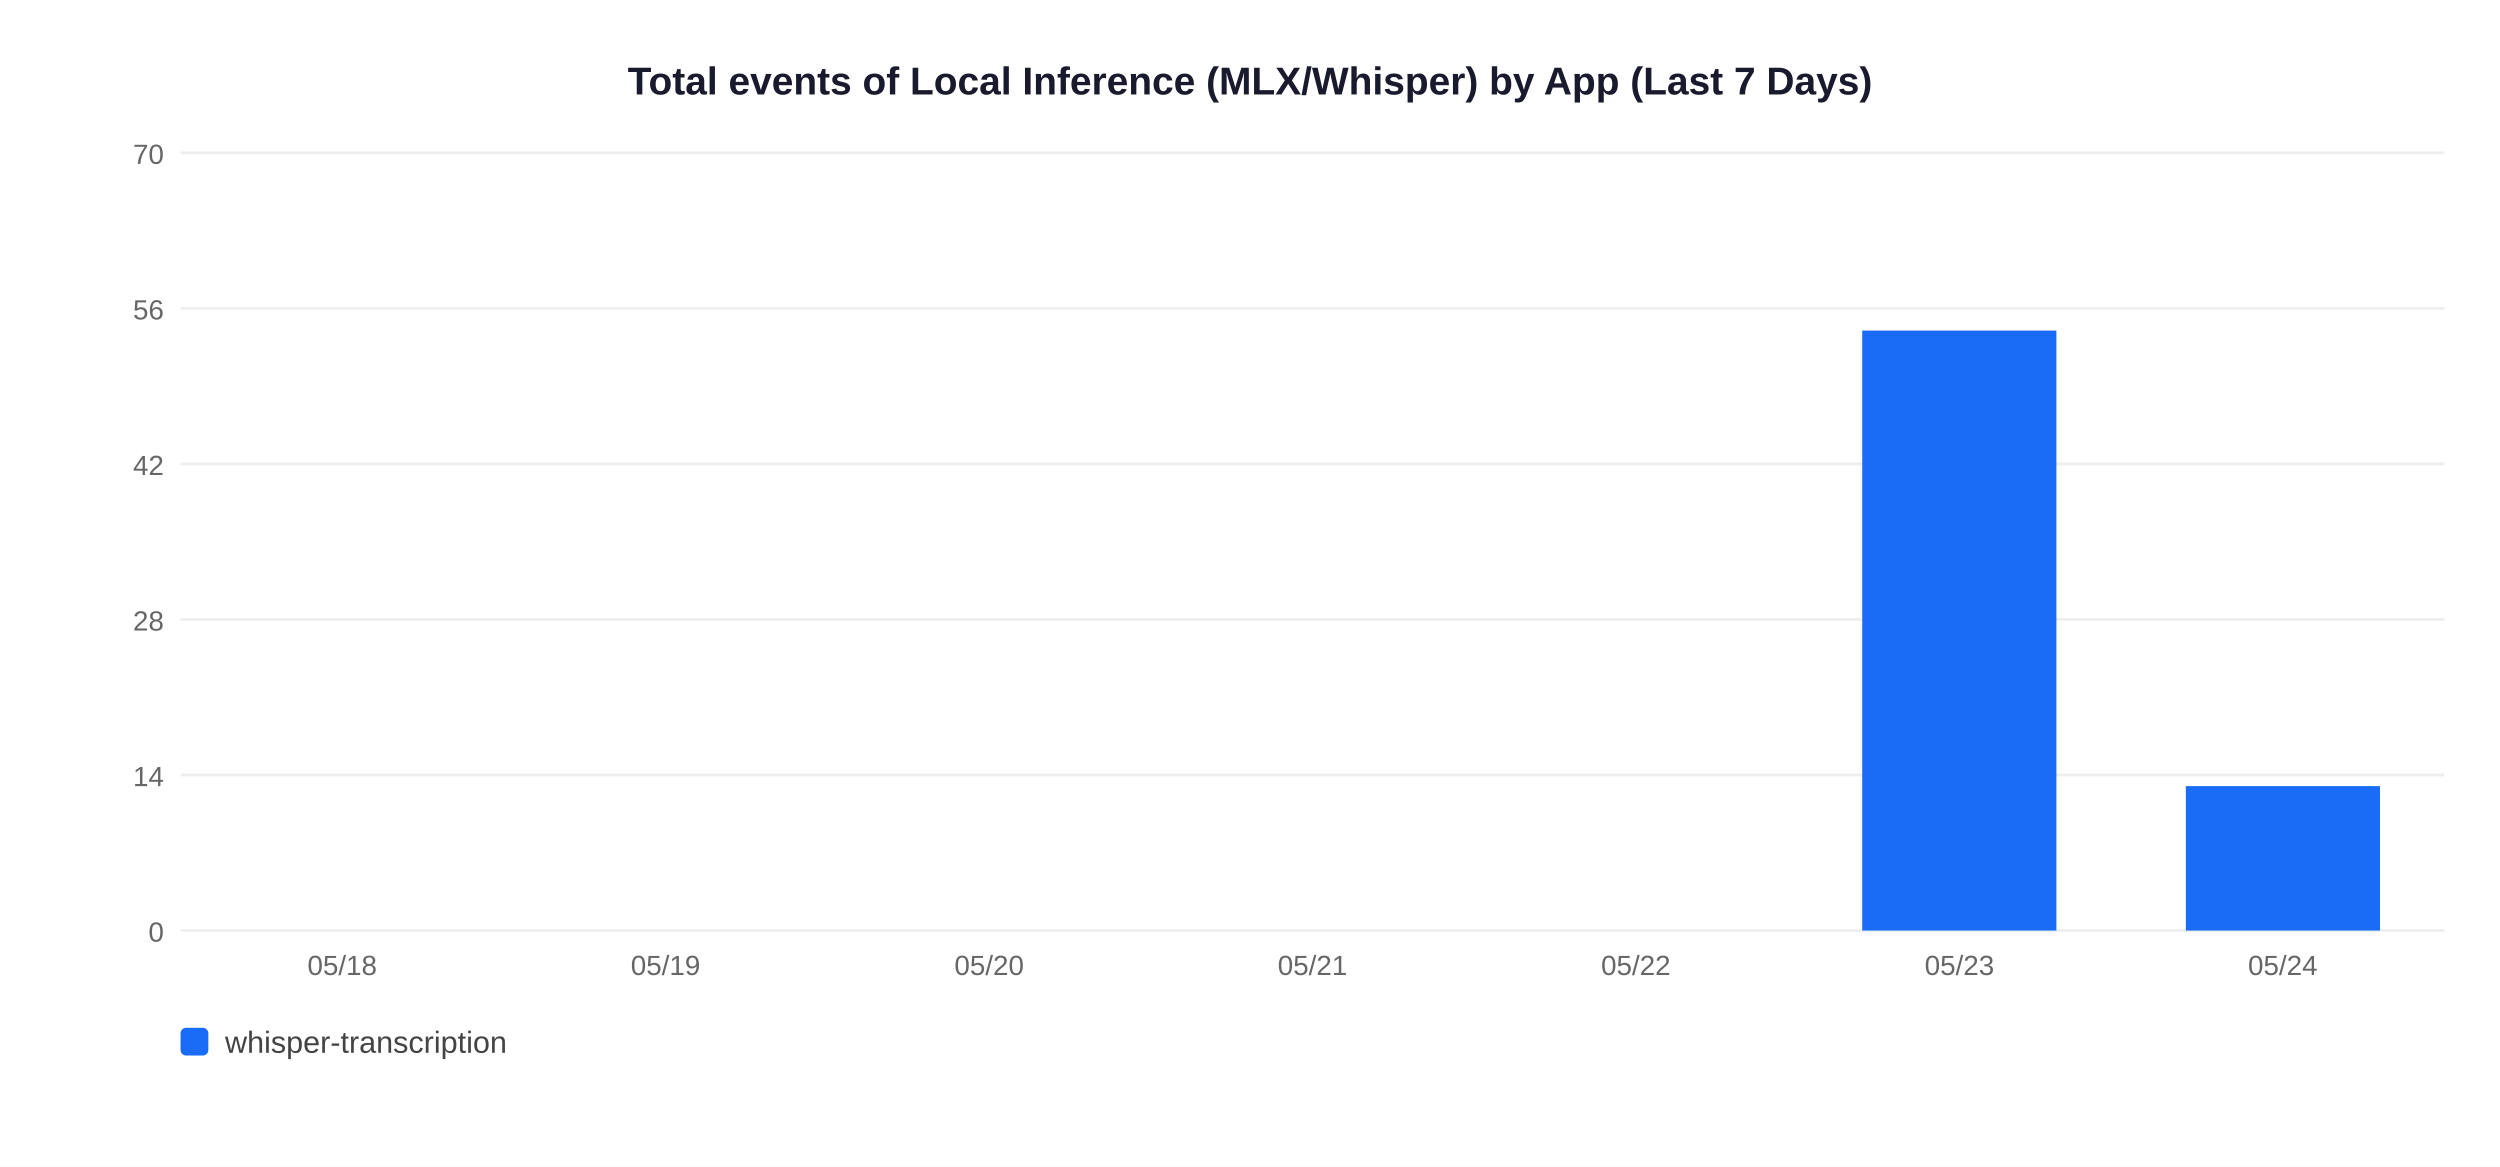
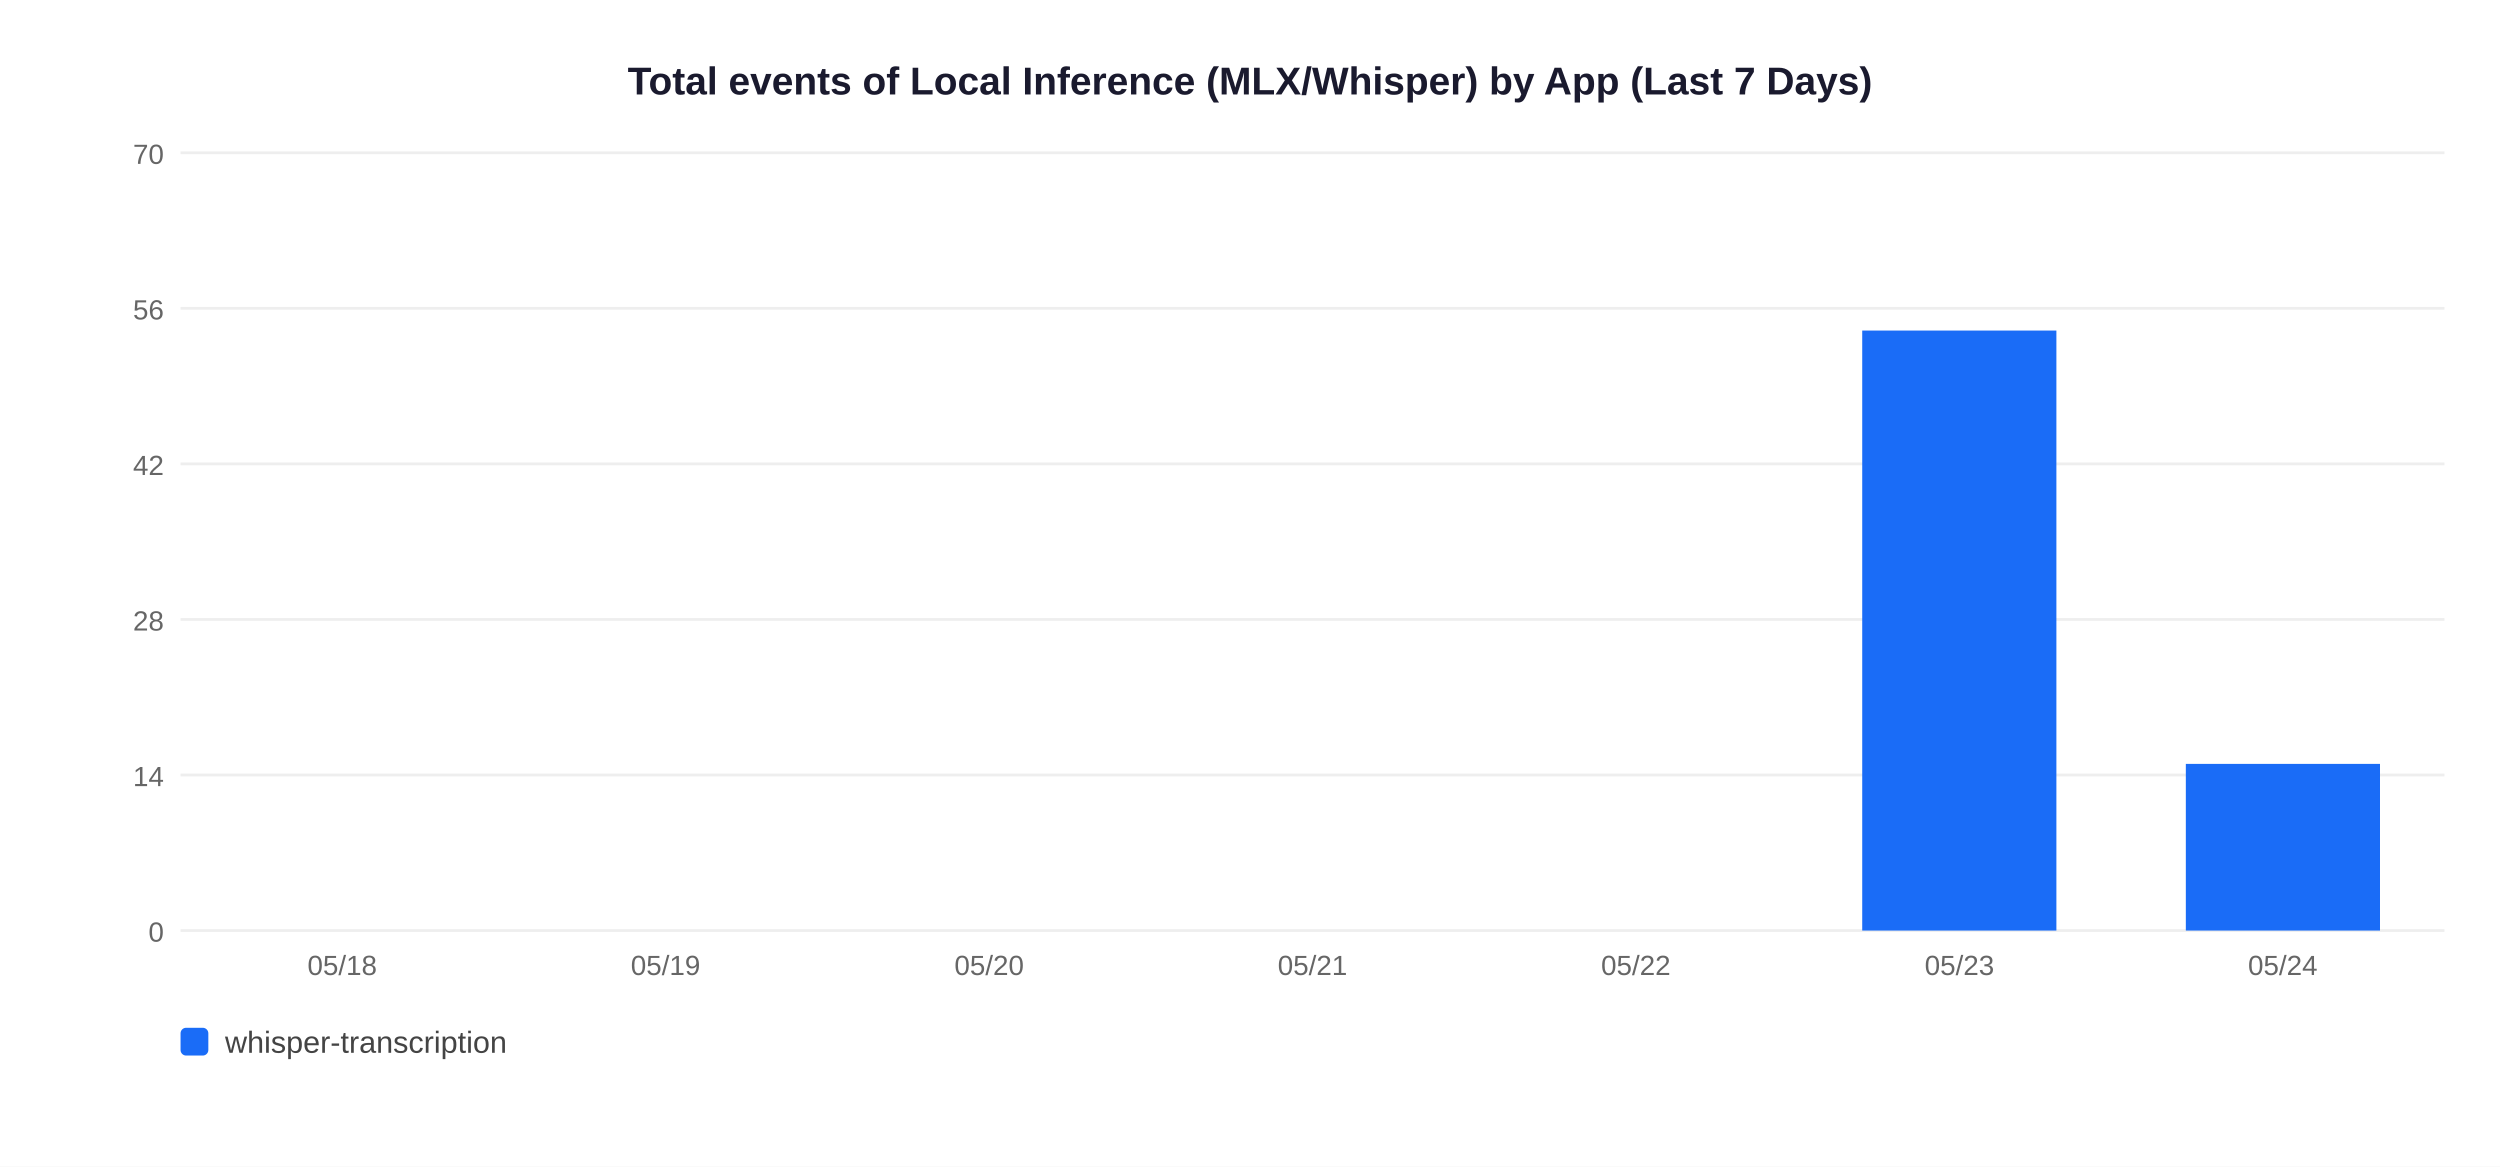
<svg xmlns="http://www.w3.org/2000/svg" width="900" height="420">
  <rect width="900" height="420" fill="white" />
  <text x="450" y="34" text-anchor="middle" font-size="14" font-weight="bold" font-family="Arial,sans-serif" fill="#1a1a2e">Total events of Local Inference (MLX/Whisper) by App (Last 7 Days)</text>
  <line x1="65" y1="335" x2="880" y2="335" stroke="#EEEEEE" stroke-width="1" />
  <text x="59" y="339" text-anchor="end" font-size="10" font-family="Arial,sans-serif" fill="#666">0</text>
  <line x1="65" y1="279" x2="880" y2="279" stroke="#EEEEEE" stroke-width="1" />
  <text x="59" y="283" text-anchor="end" font-size="10" font-family="Arial,sans-serif" fill="#666">14</text>
  <line x1="65" y1="223" x2="880" y2="223" stroke="#EEEEEE" stroke-width="1" />
  <text x="59" y="227" text-anchor="end" font-size="10" font-family="Arial,sans-serif" fill="#666">28</text>
  <line x1="65" y1="167" x2="880" y2="167" stroke="#EEEEEE" stroke-width="1" />
  <text x="59" y="171" text-anchor="end" font-size="10" font-family="Arial,sans-serif" fill="#666">42</text>
  <line x1="65" y1="111" x2="880" y2="111" stroke="#EEEEEE" stroke-width="1" />
  <text x="59" y="115" text-anchor="end" font-size="10" font-family="Arial,sans-serif" fill="#666">56</text>
  <line x1="65" y1="55" x2="880" y2="55" stroke="#EEEEEE" stroke-width="1" />
  <text x="59" y="59" text-anchor="end" font-size="10" font-family="Arial,sans-serif" fill="#666">70</text>
  <text x="123.2" y="351" text-anchor="middle" font-size="10" font-family="Arial,sans-serif" fill="#666">05/18</text>
  <text x="239.6" y="351" text-anchor="middle" font-size="10" font-family="Arial,sans-serif" fill="#666">05/19</text>
  <text x="356.1" y="351" text-anchor="middle" font-size="10" font-family="Arial,sans-serif" fill="#666">05/20</text>
  <text x="472.5" y="351" text-anchor="middle" font-size="10" font-family="Arial,sans-serif" fill="#666">05/21</text>
  <text x="588.9" y="351" text-anchor="middle" font-size="10" font-family="Arial,sans-serif" fill="#666">05/22</text>
  <rect x="670.4" y="119.0" width="69.9" height="216.0" fill="#1A6CF7" />
  <text x="705.4" y="351" text-anchor="middle" font-size="10" font-family="Arial,sans-serif" fill="#666">05/23</text>
-   <rect x="786.9" y="283.0" width="69.9" height="52.0" fill="#1A6CF7" />
+   <rect x="786.9" y="275.0" width="69.9" height="60.0" fill="#1A6CF7" />
  <text x="821.8" y="351" text-anchor="middle" font-size="10" font-family="Arial,sans-serif" fill="#666">05/24</text>
  <rect x="65" y="370" width="10" height="10" rx="2" fill="#1A6CF7" />
  <text x="81" y="379" font-size="11" font-family="Arial,sans-serif" fill="#444">whisper-transcription</text>
</svg>
